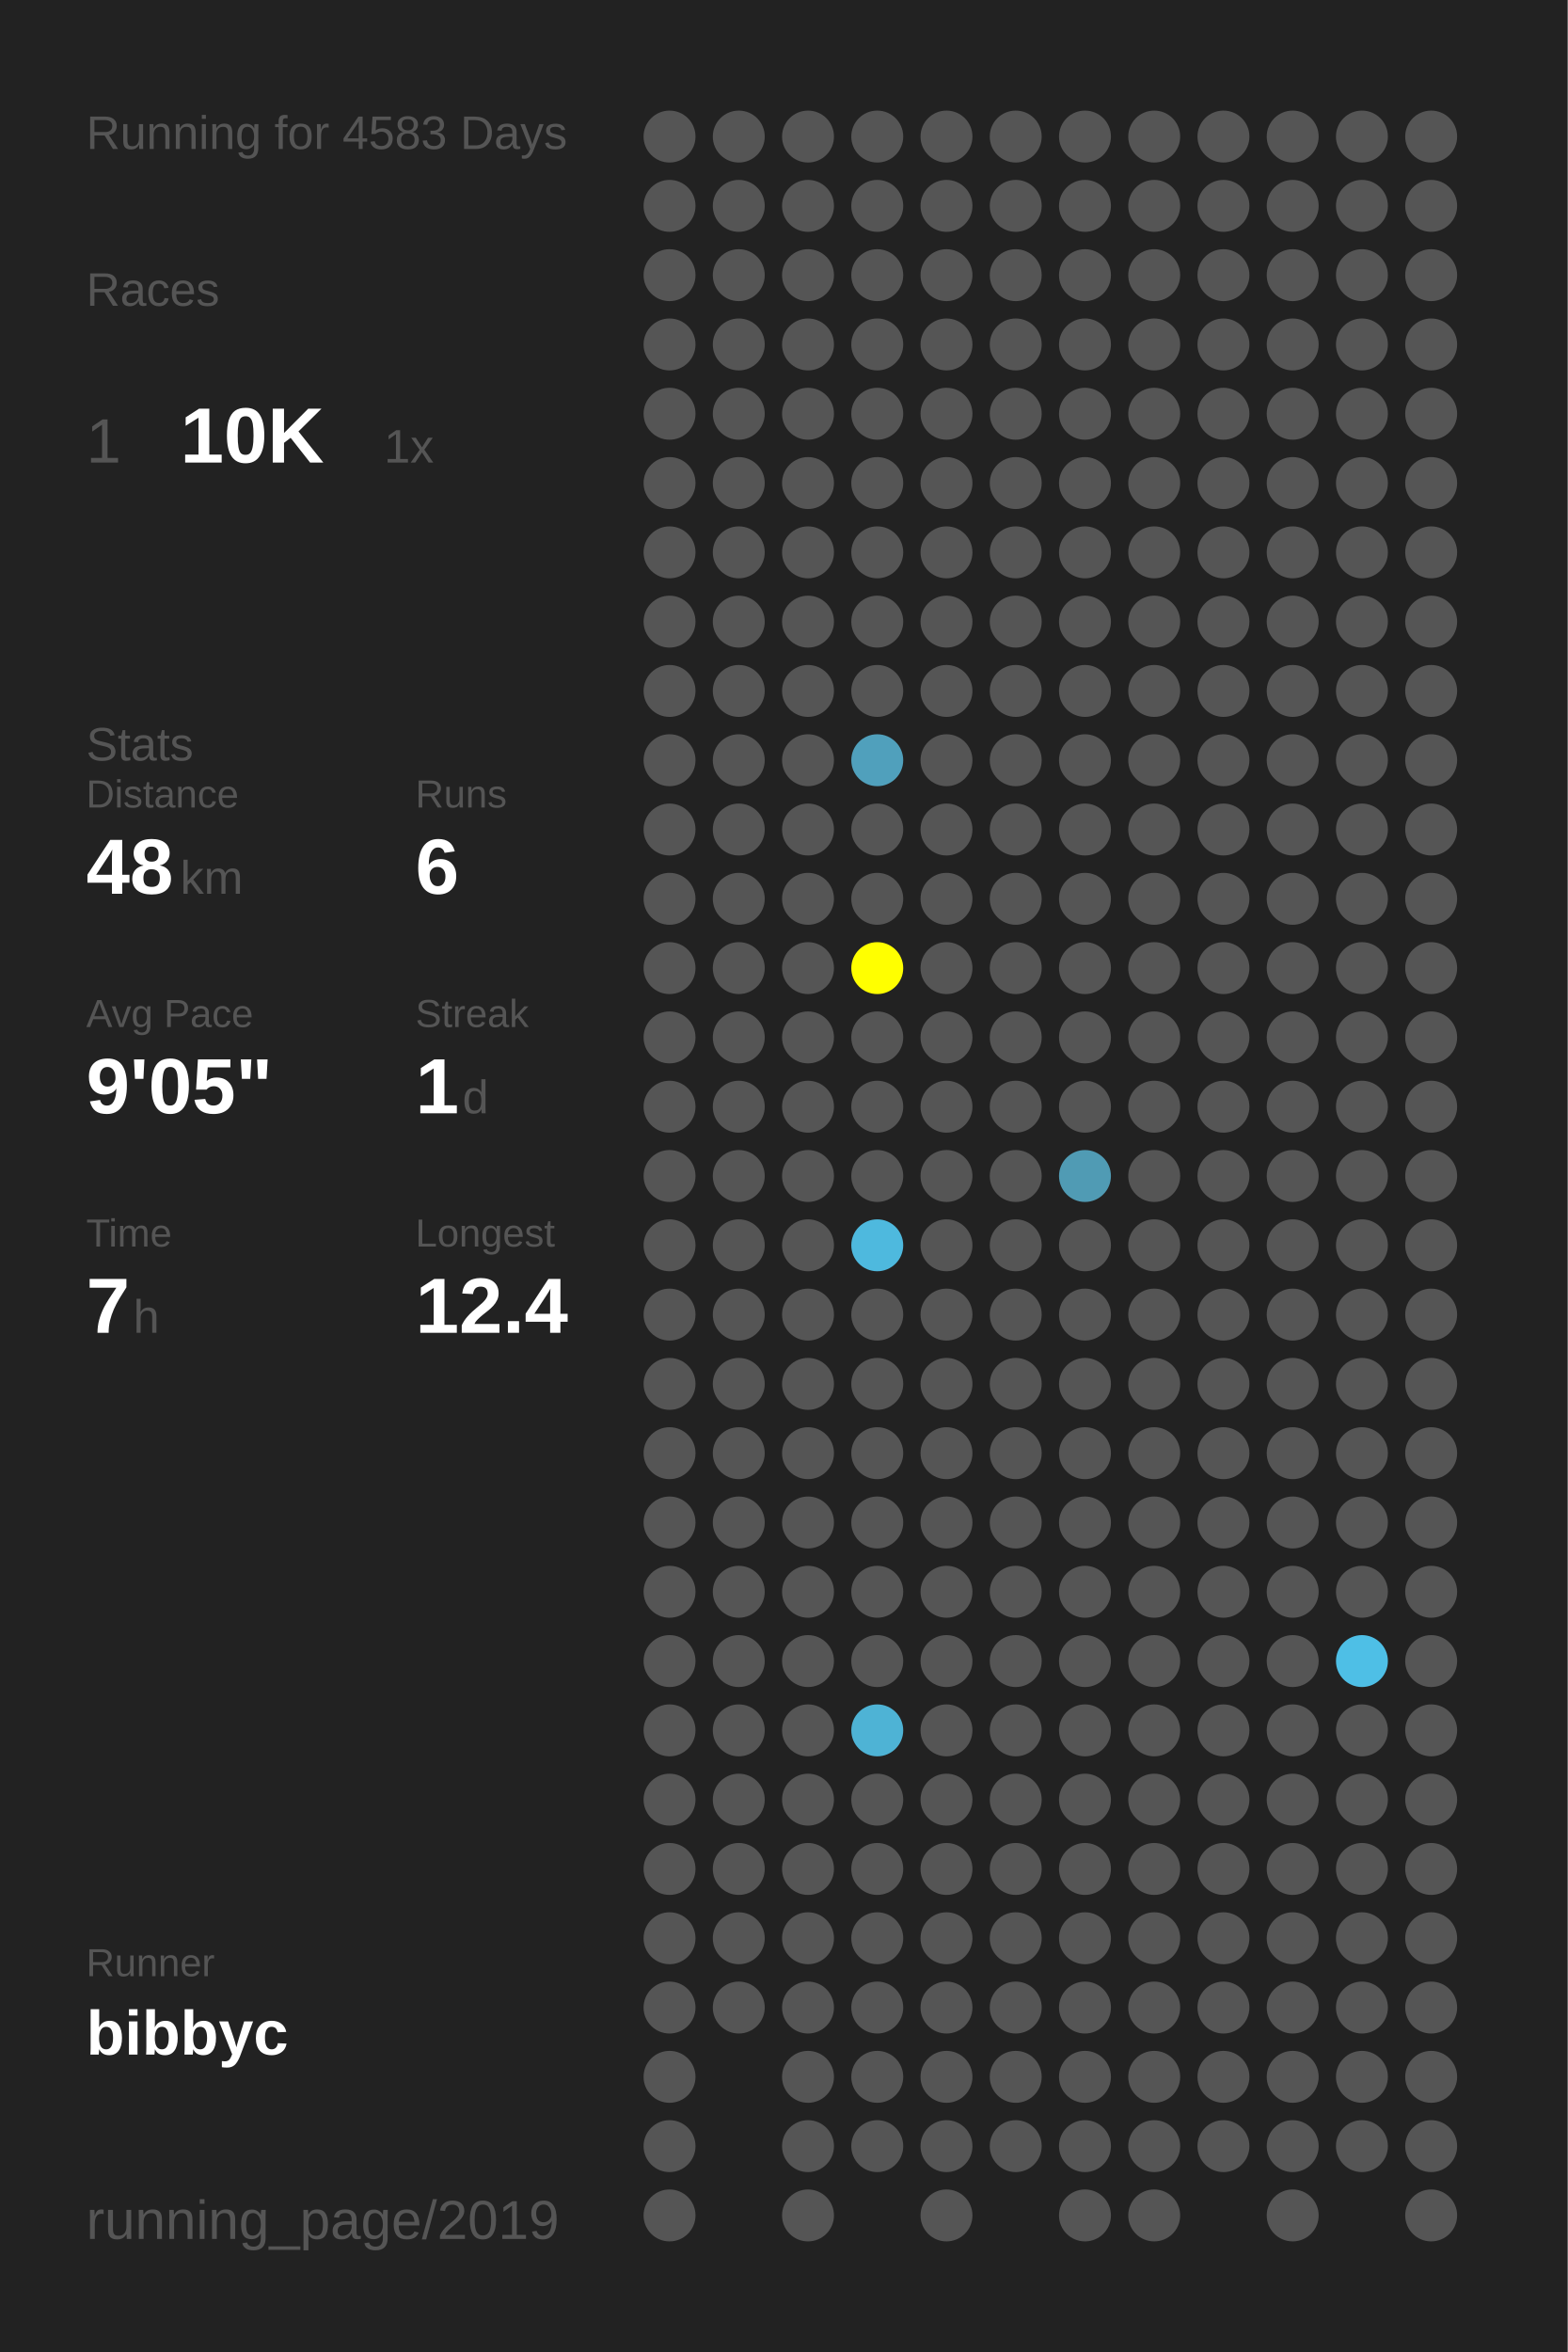
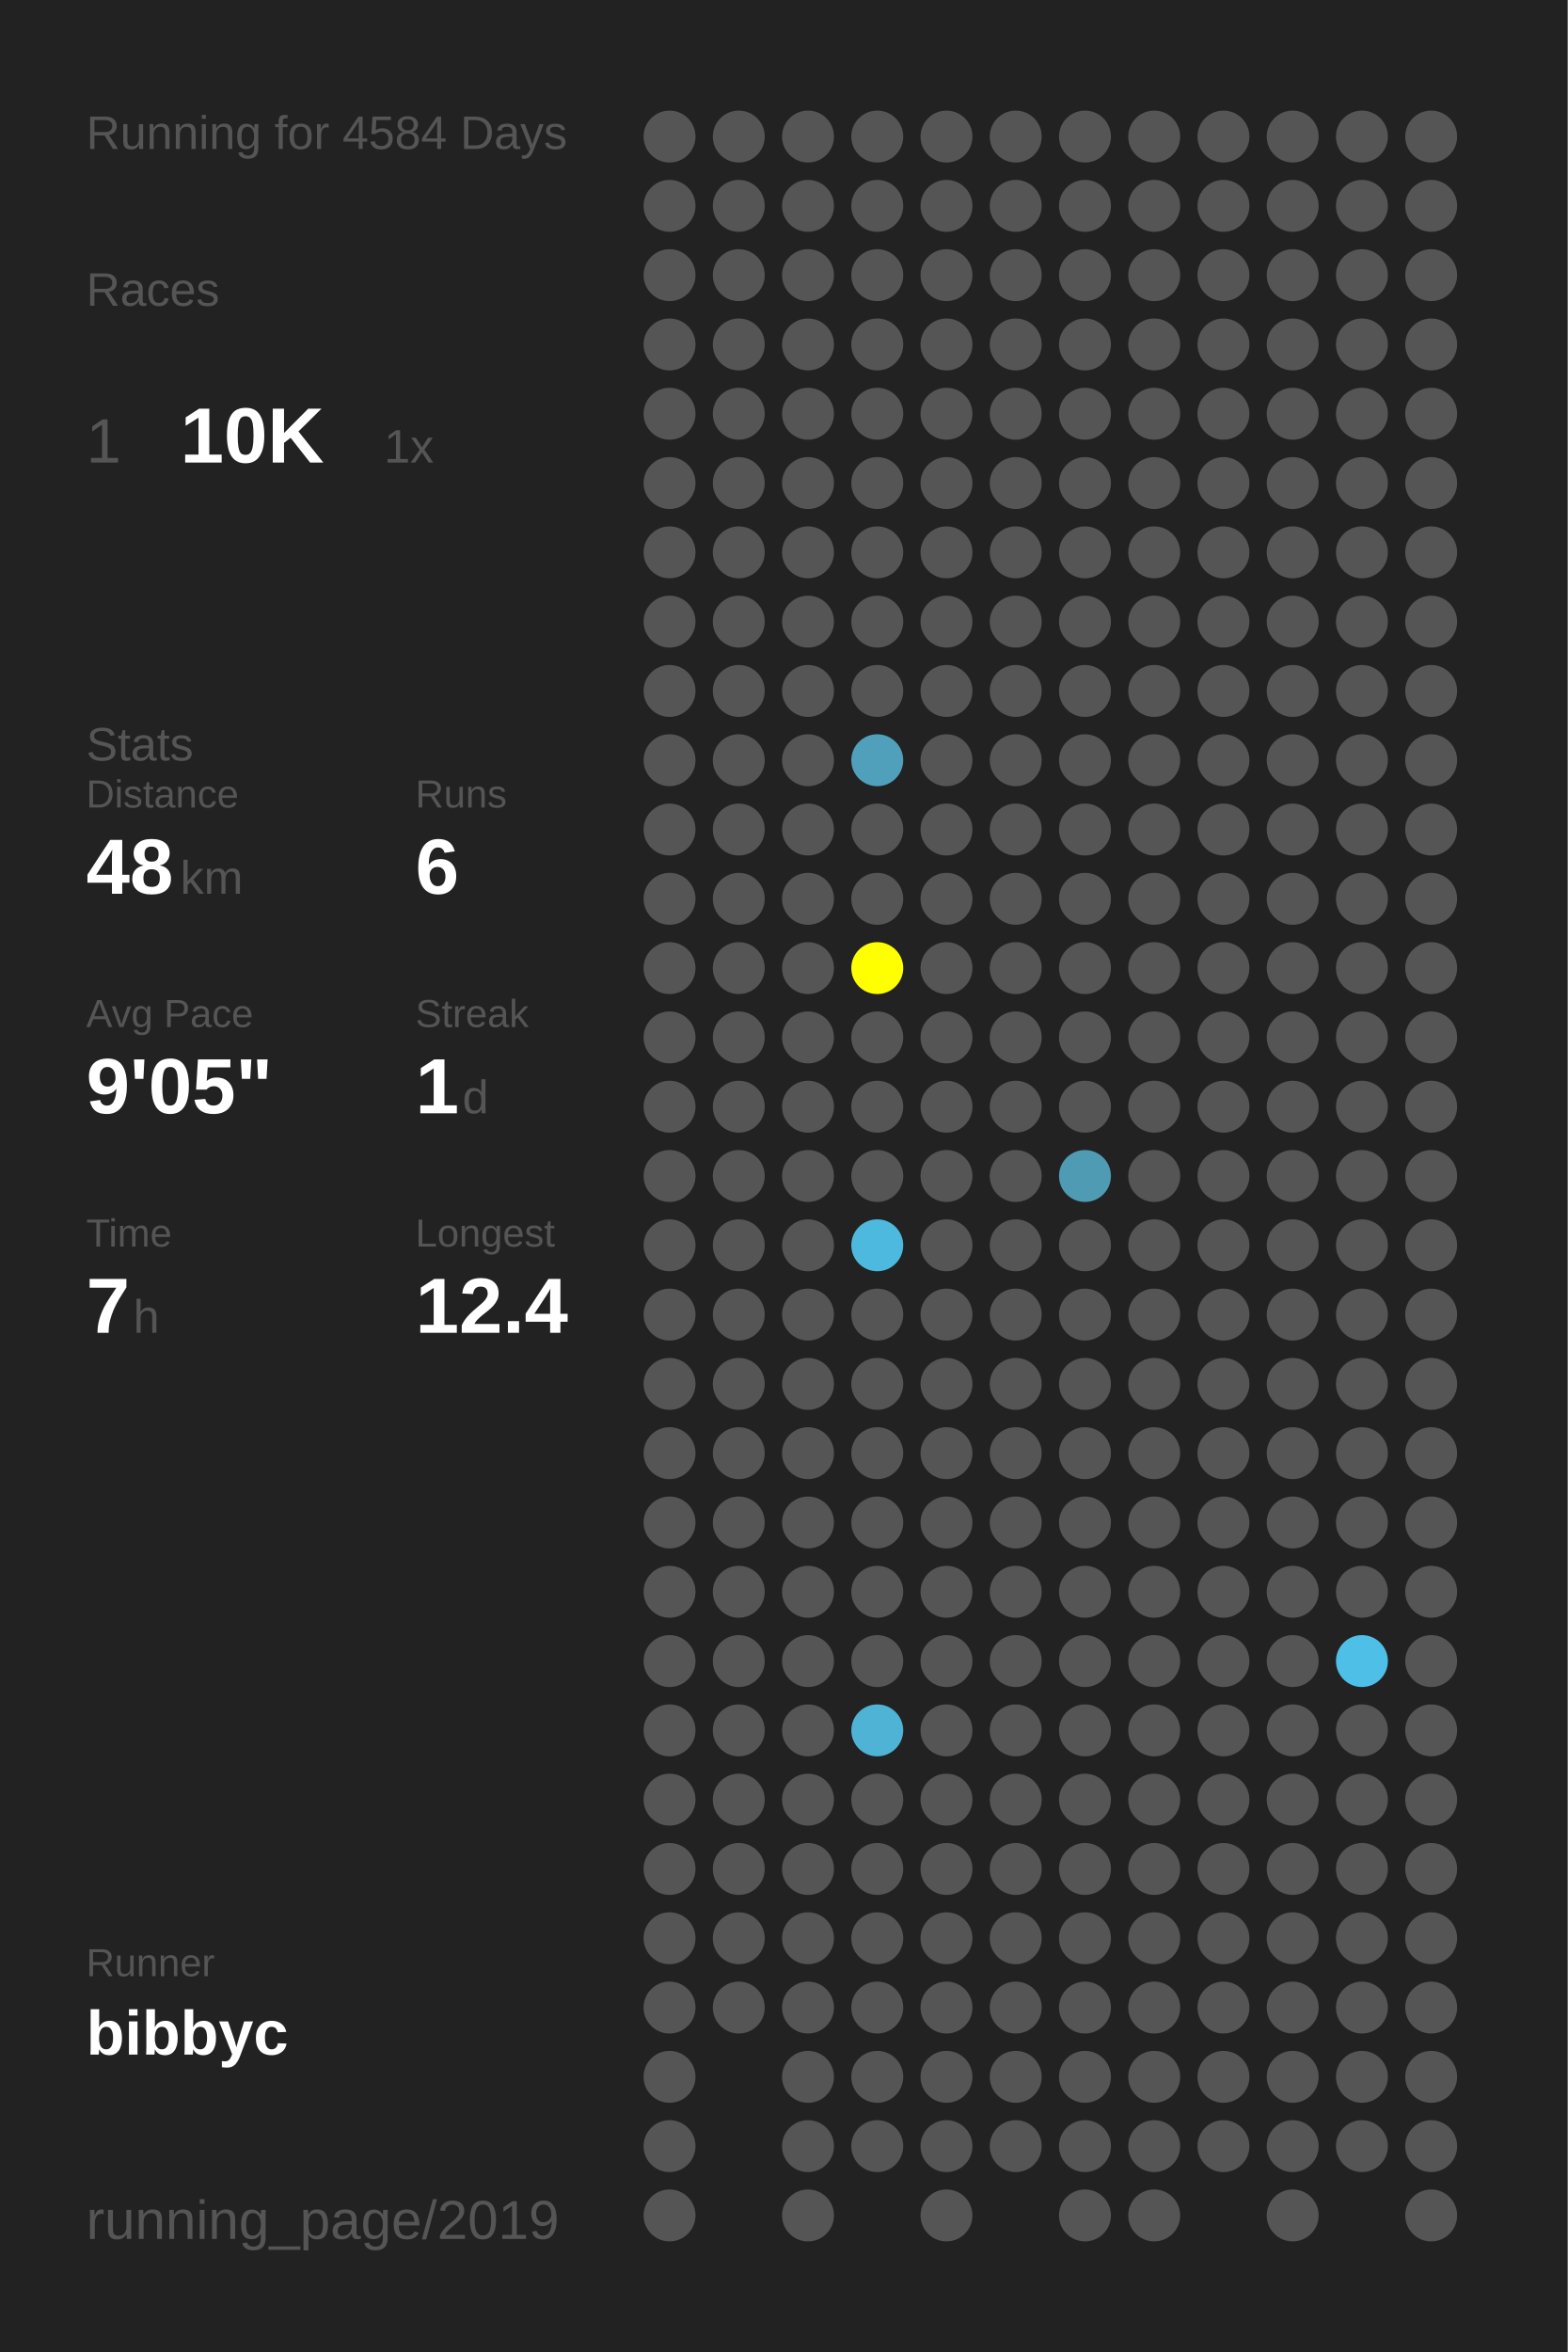
<svg xmlns="http://www.w3.org/2000/svg" baseProfile="full" height="300mm" version="1.1" viewBox="0,0,200,300" width="200mm">
  <defs />
  <rect fill="#222222" height="300" width="200" x="0" y="0" />
-   <text fill="#555555" style="font-size:6px; font-family:Arial;" x="11" y="19">Running for 4583 Days</text>
+   <text fill="#555555" style="font-size:6px; font-family:Arial;" x="11" y="19">Running for 4584 Days</text>
  <text fill="#555555" style="font-size:6px; font-family:Arial;" x="11" y="39">Races</text>
  <text fill="#555555" style="font-size:8px; font-family:Arial;" x="11" y="59">1</text>
  <text fill="#FFFFFF" style="font-size:10px; font-family:Arial; font-weight:bold;" x="23" y="59">10K</text>
  <text fill="#555555" style="font-size:6px; font-family:Arial;" x="49" y="59">1x</text>
  <text fill="#555555" style="font-size:6px; font-family:Arial;" x="11" y="97">Stats</text>
  <text fill="#555555" style="font-size:5px; font-family:Arial;" x="11" y="103">Distance</text>
  <text fill="#FFFFFF" style="font-size:10px; font-family:Arial; font-weight:bold;" x="11" y="114">48</text>
  <text fill="#555555" style="font-size:6px; font-family:Arial;" x="23" y="114">km</text>
  <text fill="#555555" style="font-size:5px; font-family:Arial;" x="53" y="103">Runs</text>
  <text fill="#FFFFFF" style="font-size:10px; font-family:Arial; font-weight:bold;" x="53" y="114">6</text>
  <text fill="#555555" style="font-size:5px; font-family:Arial;" x="11" y="131">Avg Pace</text>
  <text fill="#FFFFFF" style="font-size:10px; font-family:Arial; font-weight:bold;" x="11" y="142">9'05"</text>
  <text fill="#555555" style="font-size:5px; font-family:Arial;" x="53" y="131">Streak</text>
  <text fill="#FFFFFF" style="font-size:10px; font-family:Arial; font-weight:bold;" x="53" y="142">1</text>
  <text fill="#555555" style="font-size:6px; font-family:Arial;" x="59" y="142">d</text>
  <text fill="#555555" style="font-size:5px; font-family:Arial;" x="11" y="159">Time</text>
  <text fill="#FFFFFF" style="font-size:10px; font-family:Arial; font-weight:bold;" x="11" y="170">7</text>
  <text fill="#555555" style="font-size:6px; font-family:Arial;" x="17" y="170">h</text>
  <text fill="#555555" style="font-size:5px; font-family:Arial;" x="53" y="159">Longest</text>
  <text fill="#FFFFFF" style="font-size:10px; font-family:Arial; font-weight:bold;" x="53" y="170">12.4</text>
  <text fill="#555555" style="font-size:5px; font-family:Arial;" x="11" y="252.065">Runner</text>
  <text fill="#FFFFFF" style="font-size:8px; font-family:Arial; font-weight:bold;" x="11" y="262.065">bibbyc</text>
  <text fill="#555555" style="font-size:7px; font-family:Arial;" x="11" y="285.581">running_page/2019</text>
  <circle cx="85.417" cy="17.419" fill="#555555" r="3.312" />
  <circle cx="85.417" cy="26.258" fill="#555555" r="3.312" />
  <circle cx="85.417" cy="35.097" fill="#555555" r="3.312" />
  <circle cx="85.417" cy="43.935" fill="#555555" r="3.312" />
  <circle cx="85.417" cy="52.774" fill="#555555" r="3.312" />
  <circle cx="85.417" cy="61.613" fill="#555555" r="3.312" />
  <circle cx="85.417" cy="70.452" fill="#555555" r="3.312" />
  <circle cx="85.417" cy="79.29" fill="#555555" r="3.312" />
  <circle cx="85.417" cy="88.129" fill="#555555" r="3.312" />
  <circle cx="85.417" cy="96.968" fill="#555555" r="3.312" />
  <circle cx="85.417" cy="105.806" fill="#555555" r="3.312" />
  <circle cx="85.417" cy="114.645" fill="#555555" r="3.312" />
  <circle cx="85.417" cy="123.484" fill="#555555" r="3.312" />
  <circle cx="85.417" cy="132.323" fill="#555555" r="3.312" />
  <circle cx="85.417" cy="141.161" fill="#555555" r="3.312" />
  <circle cx="85.417" cy="150" fill="#555555" r="3.312" />
  <circle cx="85.417" cy="158.839" fill="#555555" r="3.312" />
  <circle cx="85.417" cy="167.677" fill="#555555" r="3.312" />
  <circle cx="85.417" cy="176.516" fill="#555555" r="3.312" />
  <circle cx="85.417" cy="185.355" fill="#555555" r="3.312" />
  <circle cx="85.417" cy="194.194" fill="#555555" r="3.312" />
  <circle cx="85.417" cy="203.032" fill="#555555" r="3.312" />
  <circle cx="85.417" cy="211.871" fill="#555555" r="3.312" />
  <circle cx="85.417" cy="220.71" fill="#555555" r="3.312" />
  <circle cx="85.417" cy="229.548" fill="#555555" r="3.312" />
  <circle cx="85.417" cy="238.387" fill="#555555" r="3.312" />
  <circle cx="85.417" cy="247.226" fill="#555555" r="3.312" />
  <circle cx="85.417" cy="256.065" fill="#555555" r="3.312" />
  <circle cx="85.417" cy="264.903" fill="#555555" r="3.312" />
  <circle cx="85.417" cy="273.742" fill="#555555" r="3.312" />
  <circle cx="85.417" cy="282.581" fill="#555555" r="3.312" />
  <circle cx="94.25" cy="17.419" fill="#555555" r="3.312" />
  <circle cx="94.25" cy="26.258" fill="#555555" r="3.312" />
  <circle cx="94.25" cy="35.097" fill="#555555" r="3.312" />
  <circle cx="94.25" cy="43.935" fill="#555555" r="3.312" />
  <circle cx="94.25" cy="52.774" fill="#555555" r="3.312" />
  <circle cx="94.25" cy="61.613" fill="#555555" r="3.312" />
  <circle cx="94.25" cy="70.452" fill="#555555" r="3.312" />
  <circle cx="94.25" cy="79.29" fill="#555555" r="3.312" />
  <circle cx="94.25" cy="88.129" fill="#555555" r="3.312" />
  <circle cx="94.25" cy="96.968" fill="#555555" r="3.312" />
  <circle cx="94.25" cy="105.806" fill="#555555" r="3.312" />
  <circle cx="94.25" cy="114.645" fill="#555555" r="3.312" />
  <circle cx="94.25" cy="123.484" fill="#555555" r="3.312" />
  <circle cx="94.25" cy="132.323" fill="#555555" r="3.312" />
  <circle cx="94.25" cy="141.161" fill="#555555" r="3.312" />
  <circle cx="94.25" cy="150" fill="#555555" r="3.312" />
  <circle cx="94.25" cy="158.839" fill="#555555" r="3.312" />
  <circle cx="94.25" cy="167.677" fill="#555555" r="3.312" />
  <circle cx="94.25" cy="176.516" fill="#555555" r="3.312" />
  <circle cx="94.25" cy="185.355" fill="#555555" r="3.312" />
  <circle cx="94.25" cy="194.194" fill="#555555" r="3.312" />
  <circle cx="94.25" cy="203.032" fill="#555555" r="3.312" />
  <circle cx="94.25" cy="211.871" fill="#555555" r="3.312" />
  <circle cx="94.25" cy="220.71" fill="#555555" r="3.312" />
  <circle cx="94.25" cy="229.548" fill="#555555" r="3.312" />
  <circle cx="94.25" cy="238.387" fill="#555555" r="3.312" />
  <circle cx="94.25" cy="247.226" fill="#555555" r="3.312" />
  <circle cx="94.25" cy="256.065" fill="#555555" r="3.312" />
  <circle cx="103.083" cy="17.419" fill="#555555" r="3.312" />
  <circle cx="103.083" cy="26.258" fill="#555555" r="3.312" />
  <circle cx="103.083" cy="35.097" fill="#555555" r="3.312" />
  <circle cx="103.083" cy="43.935" fill="#555555" r="3.312" />
  <circle cx="103.083" cy="52.774" fill="#555555" r="3.312" />
  <circle cx="103.083" cy="61.613" fill="#555555" r="3.312" />
  <circle cx="103.083" cy="70.452" fill="#555555" r="3.312" />
  <circle cx="103.083" cy="79.29" fill="#555555" r="3.312" />
  <circle cx="103.083" cy="88.129" fill="#555555" r="3.312" />
  <circle cx="103.083" cy="96.968" fill="#555555" r="3.312" />
  <circle cx="103.083" cy="105.806" fill="#555555" r="3.312" />
  <circle cx="103.083" cy="114.645" fill="#555555" r="3.312" />
  <circle cx="103.083" cy="123.484" fill="#555555" r="3.312" />
  <circle cx="103.083" cy="132.323" fill="#555555" r="3.312" />
  <circle cx="103.083" cy="141.161" fill="#555555" r="3.312" />
  <circle cx="103.083" cy="150" fill="#555555" r="3.312" />
  <circle cx="103.083" cy="158.839" fill="#555555" r="3.312" />
  <circle cx="103.083" cy="167.677" fill="#555555" r="3.312" />
  <circle cx="103.083" cy="176.516" fill="#555555" r="3.312" />
  <circle cx="103.083" cy="185.355" fill="#555555" r="3.312" />
  <circle cx="103.083" cy="194.194" fill="#555555" r="3.312" />
  <circle cx="103.083" cy="203.032" fill="#555555" r="3.312" />
  <circle cx="103.083" cy="211.871" fill="#555555" r="3.312" />
  <circle cx="103.083" cy="220.71" fill="#555555" r="3.312" />
  <circle cx="103.083" cy="229.548" fill="#555555" r="3.312" />
  <circle cx="103.083" cy="238.387" fill="#555555" r="3.312" />
  <circle cx="103.083" cy="247.226" fill="#555555" r="3.312" />
  <circle cx="103.083" cy="256.065" fill="#555555" r="3.312" />
  <circle cx="103.083" cy="264.903" fill="#555555" r="3.312" />
  <circle cx="103.083" cy="273.742" fill="#555555" r="3.312" />
  <circle cx="103.083" cy="282.581" fill="#555555" r="3.312" />
  <circle cx="111.917" cy="17.419" fill="#555555" r="3.312" />
  <circle cx="111.917" cy="26.258" fill="#555555" r="3.312" />
  <circle cx="111.917" cy="35.097" fill="#555555" r="3.312" />
  <circle cx="111.917" cy="43.935" fill="#555555" r="3.312" />
  <circle cx="111.917" cy="52.774" fill="#555555" r="3.312" />
  <circle cx="111.917" cy="61.613" fill="#555555" r="3.312" />
  <circle cx="111.917" cy="70.452" fill="#555555" r="3.312" />
  <circle cx="111.917" cy="79.29" fill="#555555" r="3.312" />
  <circle cx="111.917" cy="88.129" fill="#555555" r="3.312" />
  <circle cx="111.917" cy="96.968" fill="#50a0bc" r="3.312" />
  <circle cx="111.917" cy="105.806" fill="#555555" r="3.312" />
  <circle cx="111.917" cy="114.645" fill="#555555" r="3.312" />
  <circle cx="111.917" cy="123.484" fill="#FFFF00" r="3.312" />
  <circle cx="111.917" cy="132.323" fill="#555555" r="3.312" />
  <circle cx="111.917" cy="141.161" fill="#555555" r="3.312" />
  <circle cx="111.917" cy="150" fill="#555555" r="3.312" />
  <circle cx="111.917" cy="158.839" fill="#4eb9de" r="3.312" />
  <circle cx="111.917" cy="167.677" fill="#555555" r="3.312" />
  <circle cx="111.917" cy="176.516" fill="#555555" r="3.312" />
  <circle cx="111.917" cy="185.355" fill="#555555" r="3.312" />
  <circle cx="111.917" cy="194.194" fill="#555555" r="3.312" />
  <circle cx="111.917" cy="203.032" fill="#555555" r="3.312" />
  <circle cx="111.917" cy="211.871" fill="#555555" r="3.312" />
  <circle cx="111.917" cy="220.71" fill="#4eb3d5" r="3.312" />
  <circle cx="111.917" cy="229.548" fill="#555555" r="3.312" />
  <circle cx="111.917" cy="238.387" fill="#555555" r="3.312" />
  <circle cx="111.917" cy="247.226" fill="#555555" r="3.312" />
  <circle cx="111.917" cy="256.065" fill="#555555" r="3.312" />
  <circle cx="111.917" cy="264.903" fill="#555555" r="3.312" />
  <circle cx="111.917" cy="273.742" fill="#555555" r="3.312" />
  <circle cx="120.75" cy="17.419" fill="#555555" r="3.312" />
  <circle cx="120.75" cy="26.258" fill="#555555" r="3.312" />
  <circle cx="120.75" cy="35.097" fill="#555555" r="3.312" />
  <circle cx="120.75" cy="43.935" fill="#555555" r="3.312" />
  <circle cx="120.75" cy="52.774" fill="#555555" r="3.312" />
  <circle cx="120.75" cy="61.613" fill="#555555" r="3.312" />
  <circle cx="120.75" cy="70.452" fill="#555555" r="3.312" />
  <circle cx="120.75" cy="79.29" fill="#555555" r="3.312" />
  <circle cx="120.75" cy="88.129" fill="#555555" r="3.312" />
  <circle cx="120.75" cy="96.968" fill="#555555" r="3.312" />
  <circle cx="120.75" cy="105.806" fill="#555555" r="3.312" />
  <circle cx="120.75" cy="114.645" fill="#555555" r="3.312" />
  <circle cx="120.75" cy="123.484" fill="#555555" r="3.312" />
  <circle cx="120.75" cy="132.323" fill="#555555" r="3.312" />
  <circle cx="120.75" cy="141.161" fill="#555555" r="3.312" />
  <circle cx="120.75" cy="150" fill="#555555" r="3.312" />
  <circle cx="120.75" cy="158.839" fill="#555555" r="3.312" />
  <circle cx="120.75" cy="167.677" fill="#555555" r="3.312" />
  <circle cx="120.75" cy="176.516" fill="#555555" r="3.312" />
  <circle cx="120.75" cy="185.355" fill="#555555" r="3.312" />
  <circle cx="120.75" cy="194.194" fill="#555555" r="3.312" />
  <circle cx="120.75" cy="203.032" fill="#555555" r="3.312" />
  <circle cx="120.75" cy="211.871" fill="#555555" r="3.312" />
  <circle cx="120.75" cy="220.71" fill="#555555" r="3.312" />
  <circle cx="120.75" cy="229.548" fill="#555555" r="3.312" />
  <circle cx="120.75" cy="238.387" fill="#555555" r="3.312" />
  <circle cx="120.75" cy="247.226" fill="#555555" r="3.312" />
  <circle cx="120.75" cy="256.065" fill="#555555" r="3.312" />
  <circle cx="120.75" cy="264.903" fill="#555555" r="3.312" />
  <circle cx="120.75" cy="273.742" fill="#555555" r="3.312" />
  <circle cx="120.75" cy="282.581" fill="#555555" r="3.312" />
  <circle cx="129.583" cy="17.419" fill="#555555" r="3.312" />
  <circle cx="129.583" cy="26.258" fill="#555555" r="3.312" />
  <circle cx="129.583" cy="35.097" fill="#555555" r="3.312" />
  <circle cx="129.583" cy="43.935" fill="#555555" r="3.312" />
  <circle cx="129.583" cy="52.774" fill="#555555" r="3.312" />
  <circle cx="129.583" cy="61.613" fill="#555555" r="3.312" />
  <circle cx="129.583" cy="70.452" fill="#555555" r="3.312" />
  <circle cx="129.583" cy="79.29" fill="#555555" r="3.312" />
  <circle cx="129.583" cy="88.129" fill="#555555" r="3.312" />
  <circle cx="129.583" cy="96.968" fill="#555555" r="3.312" />
  <circle cx="129.583" cy="105.806" fill="#555555" r="3.312" />
  <circle cx="129.583" cy="114.645" fill="#555555" r="3.312" />
  <circle cx="129.583" cy="123.484" fill="#555555" r="3.312" />
  <circle cx="129.583" cy="132.323" fill="#555555" r="3.312" />
  <circle cx="129.583" cy="141.161" fill="#555555" r="3.312" />
  <circle cx="129.583" cy="150" fill="#555555" r="3.312" />
  <circle cx="129.583" cy="158.839" fill="#555555" r="3.312" />
  <circle cx="129.583" cy="167.677" fill="#555555" r="3.312" />
  <circle cx="129.583" cy="176.516" fill="#555555" r="3.312" />
  <circle cx="129.583" cy="185.355" fill="#555555" r="3.312" />
  <circle cx="129.583" cy="194.194" fill="#555555" r="3.312" />
  <circle cx="129.583" cy="203.032" fill="#555555" r="3.312" />
  <circle cx="129.583" cy="211.871" fill="#555555" r="3.312" />
  <circle cx="129.583" cy="220.71" fill="#555555" r="3.312" />
  <circle cx="129.583" cy="229.548" fill="#555555" r="3.312" />
  <circle cx="129.583" cy="238.387" fill="#555555" r="3.312" />
  <circle cx="129.583" cy="247.226" fill="#555555" r="3.312" />
  <circle cx="129.583" cy="256.065" fill="#555555" r="3.312" />
  <circle cx="129.583" cy="264.903" fill="#555555" r="3.312" />
  <circle cx="129.583" cy="273.742" fill="#555555" r="3.312" />
  <circle cx="138.417" cy="17.419" fill="#555555" r="3.312" />
  <circle cx="138.417" cy="26.258" fill="#555555" r="3.312" />
  <circle cx="138.417" cy="35.097" fill="#555555" r="3.312" />
  <circle cx="138.417" cy="43.935" fill="#555555" r="3.312" />
  <circle cx="138.417" cy="52.774" fill="#555555" r="3.312" />
  <circle cx="138.417" cy="61.613" fill="#555555" r="3.312" />
  <circle cx="138.417" cy="70.452" fill="#555555" r="3.312" />
  <circle cx="138.417" cy="79.29" fill="#555555" r="3.312" />
  <circle cx="138.417" cy="88.129" fill="#555555" r="3.312" />
  <circle cx="138.417" cy="96.968" fill="#555555" r="3.312" />
  <circle cx="138.417" cy="105.806" fill="#555555" r="3.312" />
  <circle cx="138.417" cy="114.645" fill="#555555" r="3.312" />
  <circle cx="138.417" cy="123.484" fill="#555555" r="3.312" />
  <circle cx="138.417" cy="132.323" fill="#555555" r="3.312" />
  <circle cx="138.417" cy="141.161" fill="#555555" r="3.312" />
  <circle cx="138.417" cy="150" fill="#509bb4" r="3.312" />
  <circle cx="138.417" cy="158.839" fill="#555555" r="3.312" />
  <circle cx="138.417" cy="167.677" fill="#555555" r="3.312" />
  <circle cx="138.417" cy="176.516" fill="#555555" r="3.312" />
  <circle cx="138.417" cy="185.355" fill="#555555" r="3.312" />
  <circle cx="138.417" cy="194.194" fill="#555555" r="3.312" />
  <circle cx="138.417" cy="203.032" fill="#555555" r="3.312" />
  <circle cx="138.417" cy="211.871" fill="#555555" r="3.312" />
  <circle cx="138.417" cy="220.71" fill="#555555" r="3.312" />
  <circle cx="138.417" cy="229.548" fill="#555555" r="3.312" />
  <circle cx="138.417" cy="238.387" fill="#555555" r="3.312" />
  <circle cx="138.417" cy="247.226" fill="#555555" r="3.312" />
  <circle cx="138.417" cy="256.065" fill="#555555" r="3.312" />
  <circle cx="138.417" cy="264.903" fill="#555555" r="3.312" />
  <circle cx="138.417" cy="273.742" fill="#555555" r="3.312" />
  <circle cx="138.417" cy="282.581" fill="#555555" r="3.312" />
  <circle cx="147.25" cy="17.419" fill="#555555" r="3.312" />
  <circle cx="147.25" cy="26.258" fill="#555555" r="3.312" />
  <circle cx="147.25" cy="35.097" fill="#555555" r="3.312" />
  <circle cx="147.25" cy="43.935" fill="#555555" r="3.312" />
  <circle cx="147.25" cy="52.774" fill="#555555" r="3.312" />
  <circle cx="147.25" cy="61.613" fill="#555555" r="3.312" />
  <circle cx="147.25" cy="70.452" fill="#555555" r="3.312" />
  <circle cx="147.25" cy="79.29" fill="#555555" r="3.312" />
  <circle cx="147.25" cy="88.129" fill="#555555" r="3.312" />
  <circle cx="147.25" cy="96.968" fill="#555555" r="3.312" />
  <circle cx="147.25" cy="105.806" fill="#555555" r="3.312" />
  <circle cx="147.25" cy="114.645" fill="#555555" r="3.312" />
  <circle cx="147.25" cy="123.484" fill="#555555" r="3.312" />
  <circle cx="147.25" cy="132.323" fill="#555555" r="3.312" />
  <circle cx="147.25" cy="141.161" fill="#555555" r="3.312" />
  <circle cx="147.25" cy="150" fill="#555555" r="3.312" />
  <circle cx="147.25" cy="158.839" fill="#555555" r="3.312" />
  <circle cx="147.25" cy="167.677" fill="#555555" r="3.312" />
  <circle cx="147.25" cy="176.516" fill="#555555" r="3.312" />
  <circle cx="147.25" cy="185.355" fill="#555555" r="3.312" />
  <circle cx="147.25" cy="194.194" fill="#555555" r="3.312" />
  <circle cx="147.25" cy="203.032" fill="#555555" r="3.312" />
  <circle cx="147.25" cy="211.871" fill="#555555" r="3.312" />
  <circle cx="147.25" cy="220.71" fill="#555555" r="3.312" />
  <circle cx="147.25" cy="229.548" fill="#555555" r="3.312" />
  <circle cx="147.25" cy="238.387" fill="#555555" r="3.312" />
  <circle cx="147.25" cy="247.226" fill="#555555" r="3.312" />
  <circle cx="147.25" cy="256.065" fill="#555555" r="3.312" />
  <circle cx="147.25" cy="264.903" fill="#555555" r="3.312" />
  <circle cx="147.25" cy="273.742" fill="#555555" r="3.312" />
  <circle cx="147.25" cy="282.581" fill="#555555" r="3.312" />
  <circle cx="156.083" cy="17.419" fill="#555555" r="3.312" />
  <circle cx="156.083" cy="26.258" fill="#555555" r="3.312" />
  <circle cx="156.083" cy="35.097" fill="#555555" r="3.312" />
  <circle cx="156.083" cy="43.935" fill="#555555" r="3.312" />
  <circle cx="156.083" cy="52.774" fill="#555555" r="3.312" />
  <circle cx="156.083" cy="61.613" fill="#555555" r="3.312" />
  <circle cx="156.083" cy="70.452" fill="#555555" r="3.312" />
  <circle cx="156.083" cy="79.29" fill="#555555" r="3.312" />
  <circle cx="156.083" cy="88.129" fill="#555555" r="3.312" />
  <circle cx="156.083" cy="96.968" fill="#555555" r="3.312" />
  <circle cx="156.083" cy="105.806" fill="#555555" r="3.312" />
  <circle cx="156.083" cy="114.645" fill="#555555" r="3.312" />
  <circle cx="156.083" cy="123.484" fill="#555555" r="3.312" />
  <circle cx="156.083" cy="132.323" fill="#555555" r="3.312" />
  <circle cx="156.083" cy="141.161" fill="#555555" r="3.312" />
  <circle cx="156.083" cy="150" fill="#555555" r="3.312" />
  <circle cx="156.083" cy="158.839" fill="#555555" r="3.312" />
  <circle cx="156.083" cy="167.677" fill="#555555" r="3.312" />
  <circle cx="156.083" cy="176.516" fill="#555555" r="3.312" />
  <circle cx="156.083" cy="185.355" fill="#555555" r="3.312" />
  <circle cx="156.083" cy="194.194" fill="#555555" r="3.312" />
  <circle cx="156.083" cy="203.032" fill="#555555" r="3.312" />
  <circle cx="156.083" cy="211.871" fill="#555555" r="3.312" />
  <circle cx="156.083" cy="220.71" fill="#555555" r="3.312" />
  <circle cx="156.083" cy="229.548" fill="#555555" r="3.312" />
  <circle cx="156.083" cy="238.387" fill="#555555" r="3.312" />
  <circle cx="156.083" cy="247.226" fill="#555555" r="3.312" />
  <circle cx="156.083" cy="256.065" fill="#555555" r="3.312" />
  <circle cx="156.083" cy="264.903" fill="#555555" r="3.312" />
  <circle cx="156.083" cy="273.742" fill="#555555" r="3.312" />
  <circle cx="164.917" cy="17.419" fill="#555555" r="3.312" />
  <circle cx="164.917" cy="26.258" fill="#555555" r="3.312" />
  <circle cx="164.917" cy="35.097" fill="#555555" r="3.312" />
  <circle cx="164.917" cy="43.935" fill="#555555" r="3.312" />
  <circle cx="164.917" cy="52.774" fill="#555555" r="3.312" />
  <circle cx="164.917" cy="61.613" fill="#555555" r="3.312" />
  <circle cx="164.917" cy="70.452" fill="#555555" r="3.312" />
  <circle cx="164.917" cy="79.29" fill="#555555" r="3.312" />
  <circle cx="164.917" cy="88.129" fill="#555555" r="3.312" />
  <circle cx="164.917" cy="96.968" fill="#555555" r="3.312" />
  <circle cx="164.917" cy="105.806" fill="#555555" r="3.312" />
  <circle cx="164.917" cy="114.645" fill="#555555" r="3.312" />
  <circle cx="164.917" cy="123.484" fill="#555555" r="3.312" />
  <circle cx="164.917" cy="132.323" fill="#555555" r="3.312" />
  <circle cx="164.917" cy="141.161" fill="#555555" r="3.312" />
  <circle cx="164.917" cy="150" fill="#555555" r="3.312" />
  <circle cx="164.917" cy="158.839" fill="#555555" r="3.312" />
  <circle cx="164.917" cy="167.677" fill="#555555" r="3.312" />
  <circle cx="164.917" cy="176.516" fill="#555555" r="3.312" />
  <circle cx="164.917" cy="185.355" fill="#555555" r="3.312" />
  <circle cx="164.917" cy="194.194" fill="#555555" r="3.312" />
  <circle cx="164.917" cy="203.032" fill="#555555" r="3.312" />
  <circle cx="164.917" cy="211.871" fill="#555555" r="3.312" />
  <circle cx="164.917" cy="220.71" fill="#555555" r="3.312" />
  <circle cx="164.917" cy="229.548" fill="#555555" r="3.312" />
  <circle cx="164.917" cy="238.387" fill="#555555" r="3.312" />
  <circle cx="164.917" cy="247.226" fill="#555555" r="3.312" />
  <circle cx="164.917" cy="256.065" fill="#555555" r="3.312" />
  <circle cx="164.917" cy="264.903" fill="#555555" r="3.312" />
  <circle cx="164.917" cy="273.742" fill="#555555" r="3.312" />
  <circle cx="164.917" cy="282.581" fill="#555555" r="3.312" />
  <circle cx="173.75" cy="17.419" fill="#555555" r="3.312" />
  <circle cx="173.75" cy="26.258" fill="#555555" r="3.312" />
  <circle cx="173.75" cy="35.097" fill="#555555" r="3.312" />
  <circle cx="173.75" cy="43.935" fill="#555555" r="3.312" />
  <circle cx="173.75" cy="52.774" fill="#555555" r="3.312" />
  <circle cx="173.75" cy="61.613" fill="#555555" r="3.312" />
  <circle cx="173.75" cy="70.452" fill="#555555" r="3.312" />
  <circle cx="173.75" cy="79.29" fill="#555555" r="3.312" />
  <circle cx="173.75" cy="88.129" fill="#555555" r="3.312" />
  <circle cx="173.75" cy="96.968" fill="#555555" r="3.312" />
  <circle cx="173.75" cy="105.806" fill="#555555" r="3.312" />
  <circle cx="173.75" cy="114.645" fill="#555555" r="3.312" />
  <circle cx="173.75" cy="123.484" fill="#555555" r="3.312" />
  <circle cx="173.75" cy="132.323" fill="#555555" r="3.312" />
  <circle cx="173.75" cy="141.161" fill="#555555" r="3.312" />
  <circle cx="173.75" cy="150" fill="#555555" r="3.312" />
  <circle cx="173.75" cy="158.839" fill="#555555" r="3.312" />
  <circle cx="173.75" cy="167.677" fill="#555555" r="3.312" />
  <circle cx="173.75" cy="176.516" fill="#555555" r="3.312" />
  <circle cx="173.75" cy="185.355" fill="#555555" r="3.312" />
  <circle cx="173.75" cy="194.194" fill="#555555" r="3.312" />
  <circle cx="173.75" cy="203.032" fill="#555555" r="3.312" />
  <circle cx="173.75" cy="211.871" fill="#4ebfe6" r="3.312" />
  <circle cx="173.75" cy="220.71" fill="#555555" r="3.312" />
  <circle cx="173.75" cy="229.548" fill="#555555" r="3.312" />
  <circle cx="173.75" cy="238.387" fill="#555555" r="3.312" />
  <circle cx="173.75" cy="247.226" fill="#555555" r="3.312" />
  <circle cx="173.75" cy="256.065" fill="#555555" r="3.312" />
  <circle cx="173.75" cy="264.903" fill="#555555" r="3.312" />
  <circle cx="173.75" cy="273.742" fill="#555555" r="3.312" />
  <circle cx="182.583" cy="17.419" fill="#555555" r="3.312" />
  <circle cx="182.583" cy="26.258" fill="#555555" r="3.312" />
  <circle cx="182.583" cy="35.097" fill="#555555" r="3.312" />
  <circle cx="182.583" cy="43.935" fill="#555555" r="3.312" />
  <circle cx="182.583" cy="52.774" fill="#555555" r="3.312" />
  <circle cx="182.583" cy="61.613" fill="#555555" r="3.312" />
  <circle cx="182.583" cy="70.452" fill="#555555" r="3.312" />
  <circle cx="182.583" cy="79.29" fill="#555555" r="3.312" />
  <circle cx="182.583" cy="88.129" fill="#555555" r="3.312" />
  <circle cx="182.583" cy="96.968" fill="#555555" r="3.312" />
  <circle cx="182.583" cy="105.806" fill="#555555" r="3.312" />
  <circle cx="182.583" cy="114.645" fill="#555555" r="3.312" />
  <circle cx="182.583" cy="123.484" fill="#555555" r="3.312" />
  <circle cx="182.583" cy="132.323" fill="#555555" r="3.312" />
  <circle cx="182.583" cy="141.161" fill="#555555" r="3.312" />
  <circle cx="182.583" cy="150" fill="#555555" r="3.312" />
  <circle cx="182.583" cy="158.839" fill="#555555" r="3.312" />
  <circle cx="182.583" cy="167.677" fill="#555555" r="3.312" />
  <circle cx="182.583" cy="176.516" fill="#555555" r="3.312" />
  <circle cx="182.583" cy="185.355" fill="#555555" r="3.312" />
  <circle cx="182.583" cy="194.194" fill="#555555" r="3.312" />
  <circle cx="182.583" cy="203.032" fill="#555555" r="3.312" />
  <circle cx="182.583" cy="211.871" fill="#555555" r="3.312" />
  <circle cx="182.583" cy="220.71" fill="#555555" r="3.312" />
  <circle cx="182.583" cy="229.548" fill="#555555" r="3.312" />
  <circle cx="182.583" cy="238.387" fill="#555555" r="3.312" />
  <circle cx="182.583" cy="247.226" fill="#555555" r="3.312" />
  <circle cx="182.583" cy="256.065" fill="#555555" r="3.312" />
  <circle cx="182.583" cy="264.903" fill="#555555" r="3.312" />
  <circle cx="182.583" cy="273.742" fill="#555555" r="3.312" />
  <circle cx="182.583" cy="282.581" fill="#555555" r="3.312" />
</svg>
